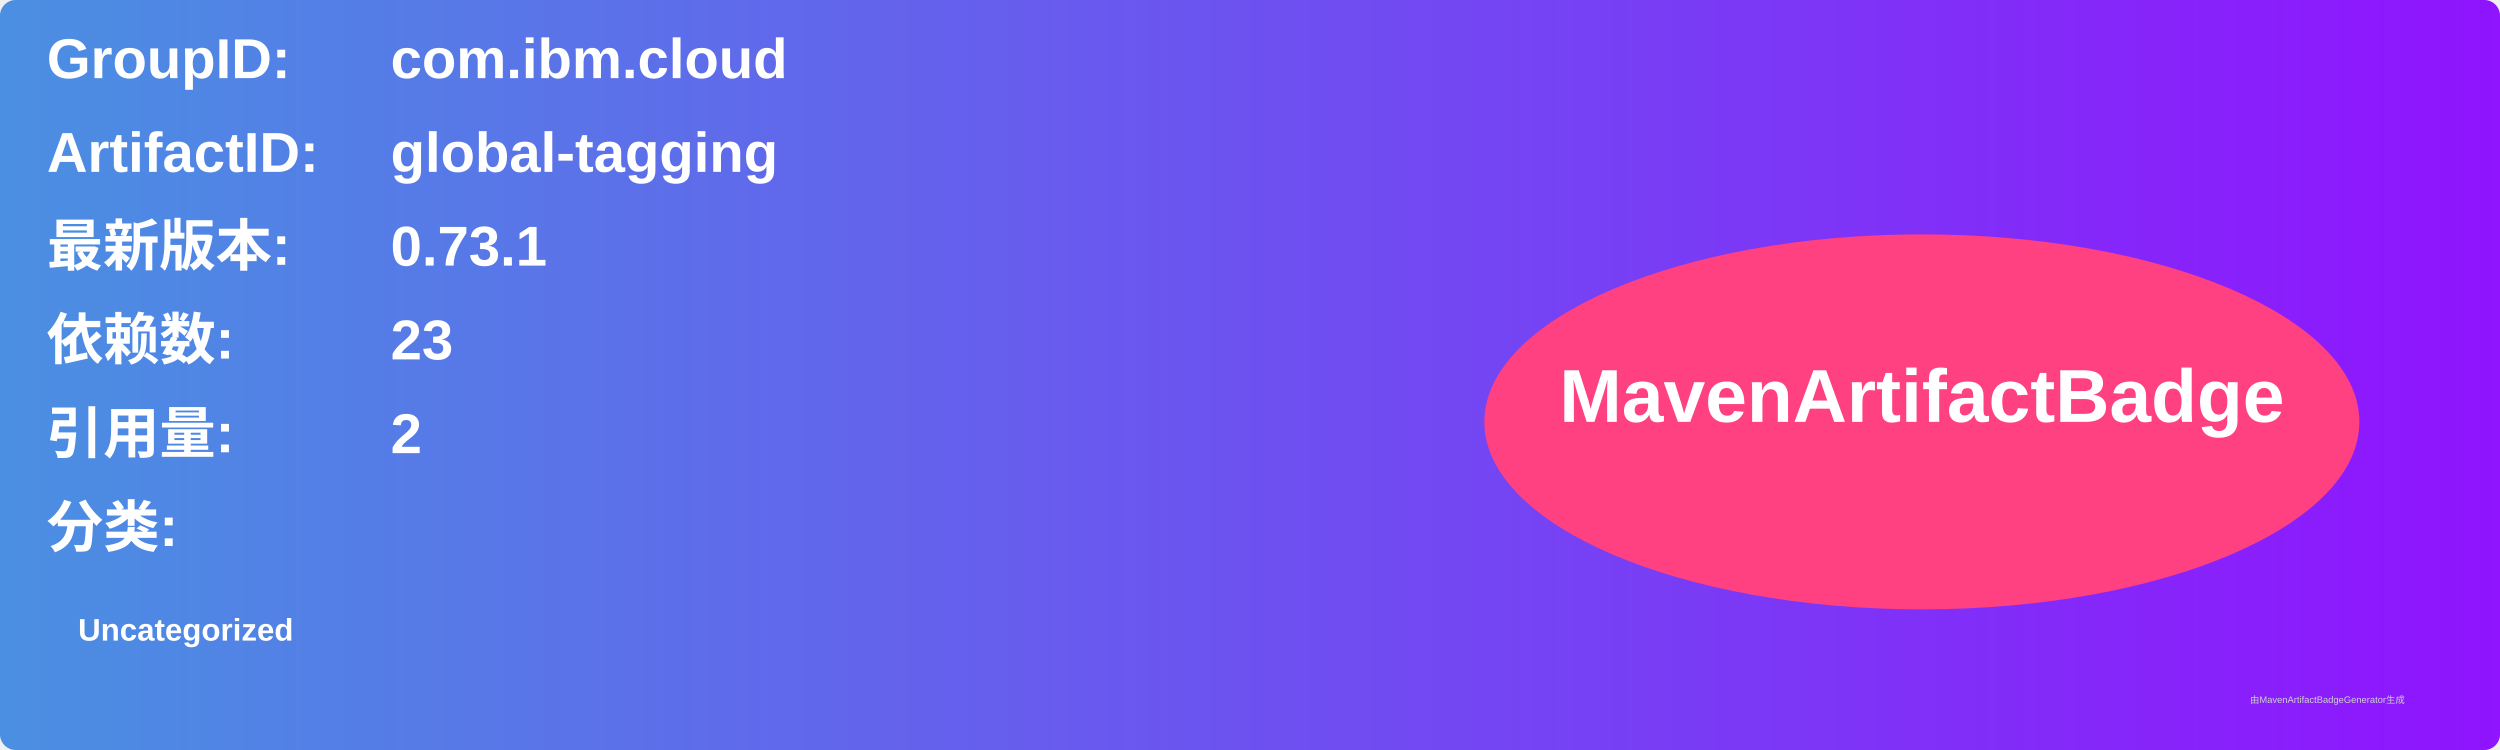
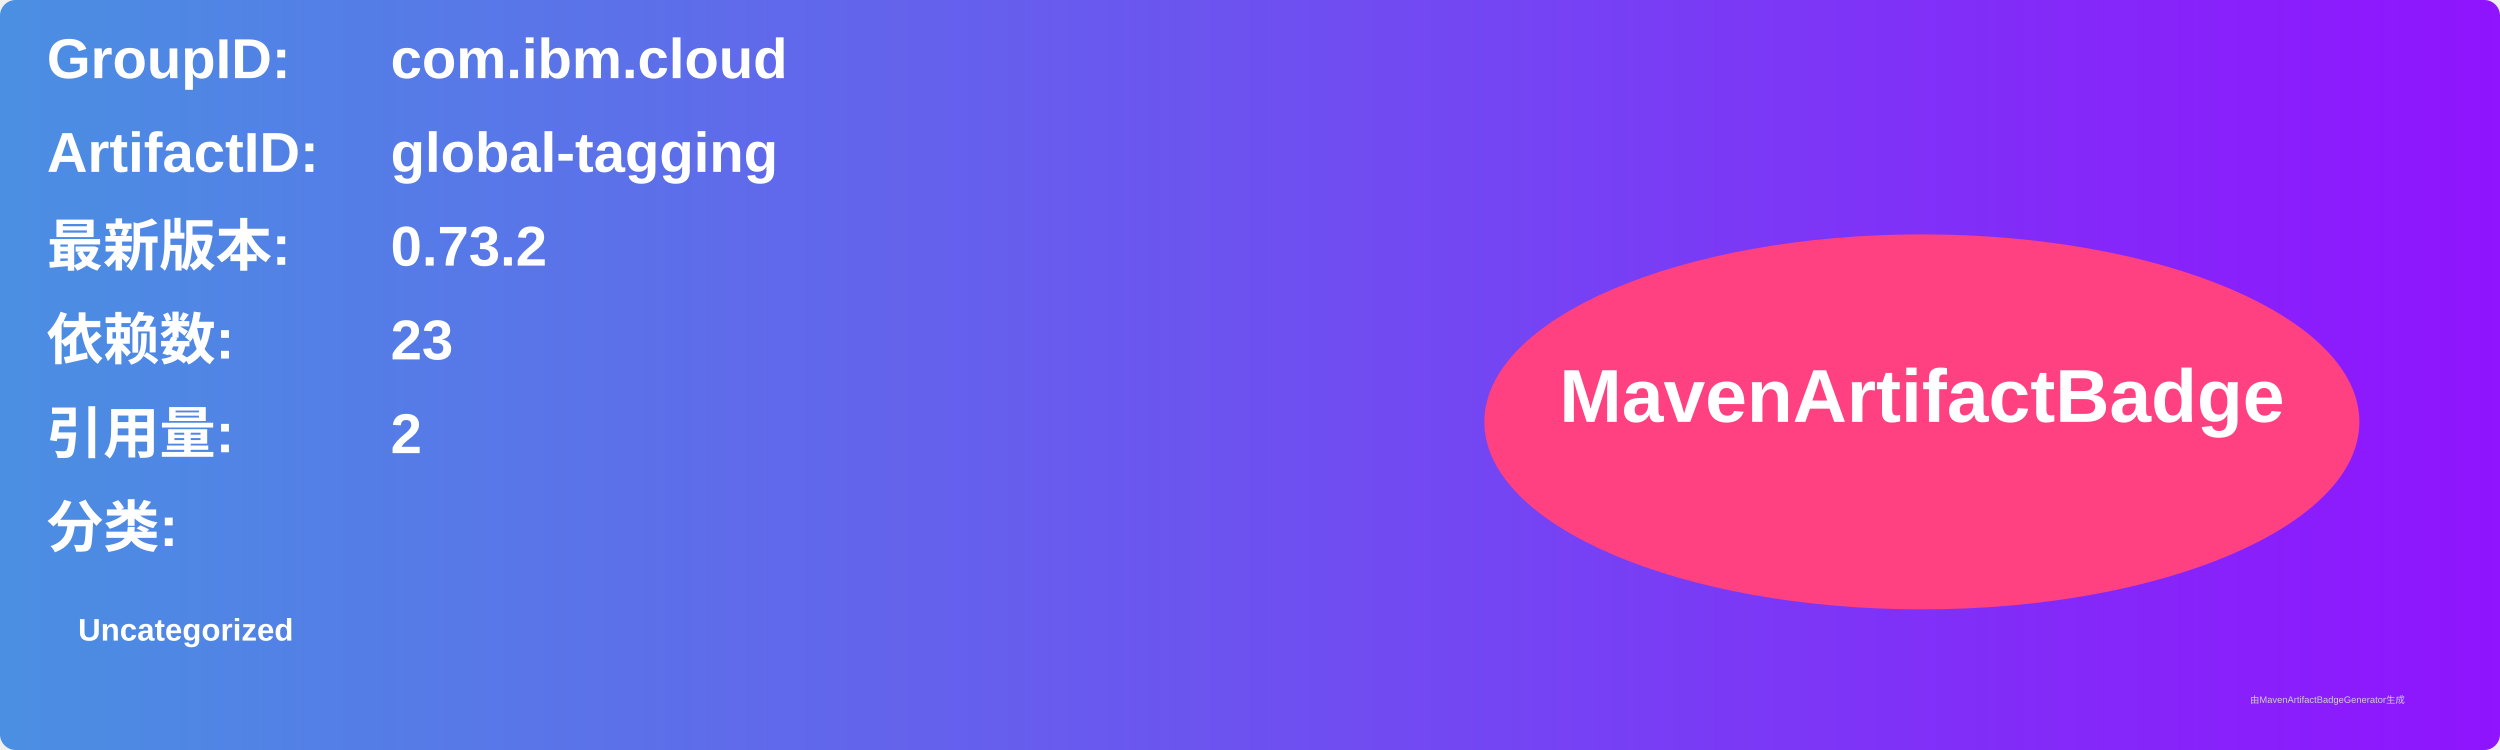
<svg xmlns="http://www.w3.org/2000/svg" width="800" height="240" viewBox="0 0 800 240">
  <linearGradient id="grad" x1="0%" y1="0%" x2="100%" y2="0%">
    <stop offset="0%" stop-color="#4a90e2" />
    <stop offset="100%" stop-color="#9013fe" />
  </linearGradient>
  <rect width="100%" height="100%" rx="5" ry="5" fill="url(#grad)" />
  <g transform="translate(15, 15)">
    <text x="0" y="10" font-family="Arial" font-size="18" fill="white" font-weight="bold" width="260">GroupID:</text>
    <text x="110" y="10" font-family="Arial" font-size="18" fill="white" font-weight="bold" width="460">com.ibm.cloud</text>
    <text x="0" y="40" font-family="Arial" font-size="18" fill="white" font-weight="bold" width="260">ArtifactID:</text>
    <text x="110" y="40" font-family="Arial" font-size="18" fill="white" font-weight="bold" width="460">global-tagging</text>
    <text x="0" y="70" font-family="Arial" font-size="18" fill="white" font-weight="bold">最新版本:</text>
    <text x="110" y="70" font-family="Arial" font-size="18" fill="white" font-weight="bold">
-       <tspan font-weight="bold">0.73.1</tspan>
+       <tspan font-weight="bold">0.73.2</tspan>
    </text>
    <text x="0" y="100" font-family="Arial" font-size="18" fill="white" font-weight="bold">依赖数: </text>
    <text x="110" y="100" font-family="Arial" font-size="18" fill="white">
      <tspan font-weight="bold">23</tspan>
    </text>
    <text x="0" y="130" font-family="Arial" font-size="18" fill="white" font-weight="bold">引用量: </text>
    <text x="110" y="130" font-family="Arial" font-size="18" fill="white">
      <tspan font-weight="bold">2</tspan>
    </text>
    <text x="0" y="160" font-family="Arial" font-size="18" fill="white" font-weight="bold">分类:</text>
    <text x="10" y="190" font-family="Arial" font-size="10" fill="white">
      <tspan font-weight="bold">Uncategorized</tspan>
    </text>
    <ellipse cx="600" cy="120" rx="140" ry="60" fill="#ff4081" />
    <text x="600" y="120" text-anchor="middle" font-family="Arial" font-size="24" fill="white" font-weight="bold">MavenArtifactBadge</text>
  </g>
  <text x="720" y="225" font-family="Arial" font-size="3" fill="#d0d0d0">由MavenArtifactBadgeGenerator生成</text>
</svg>
